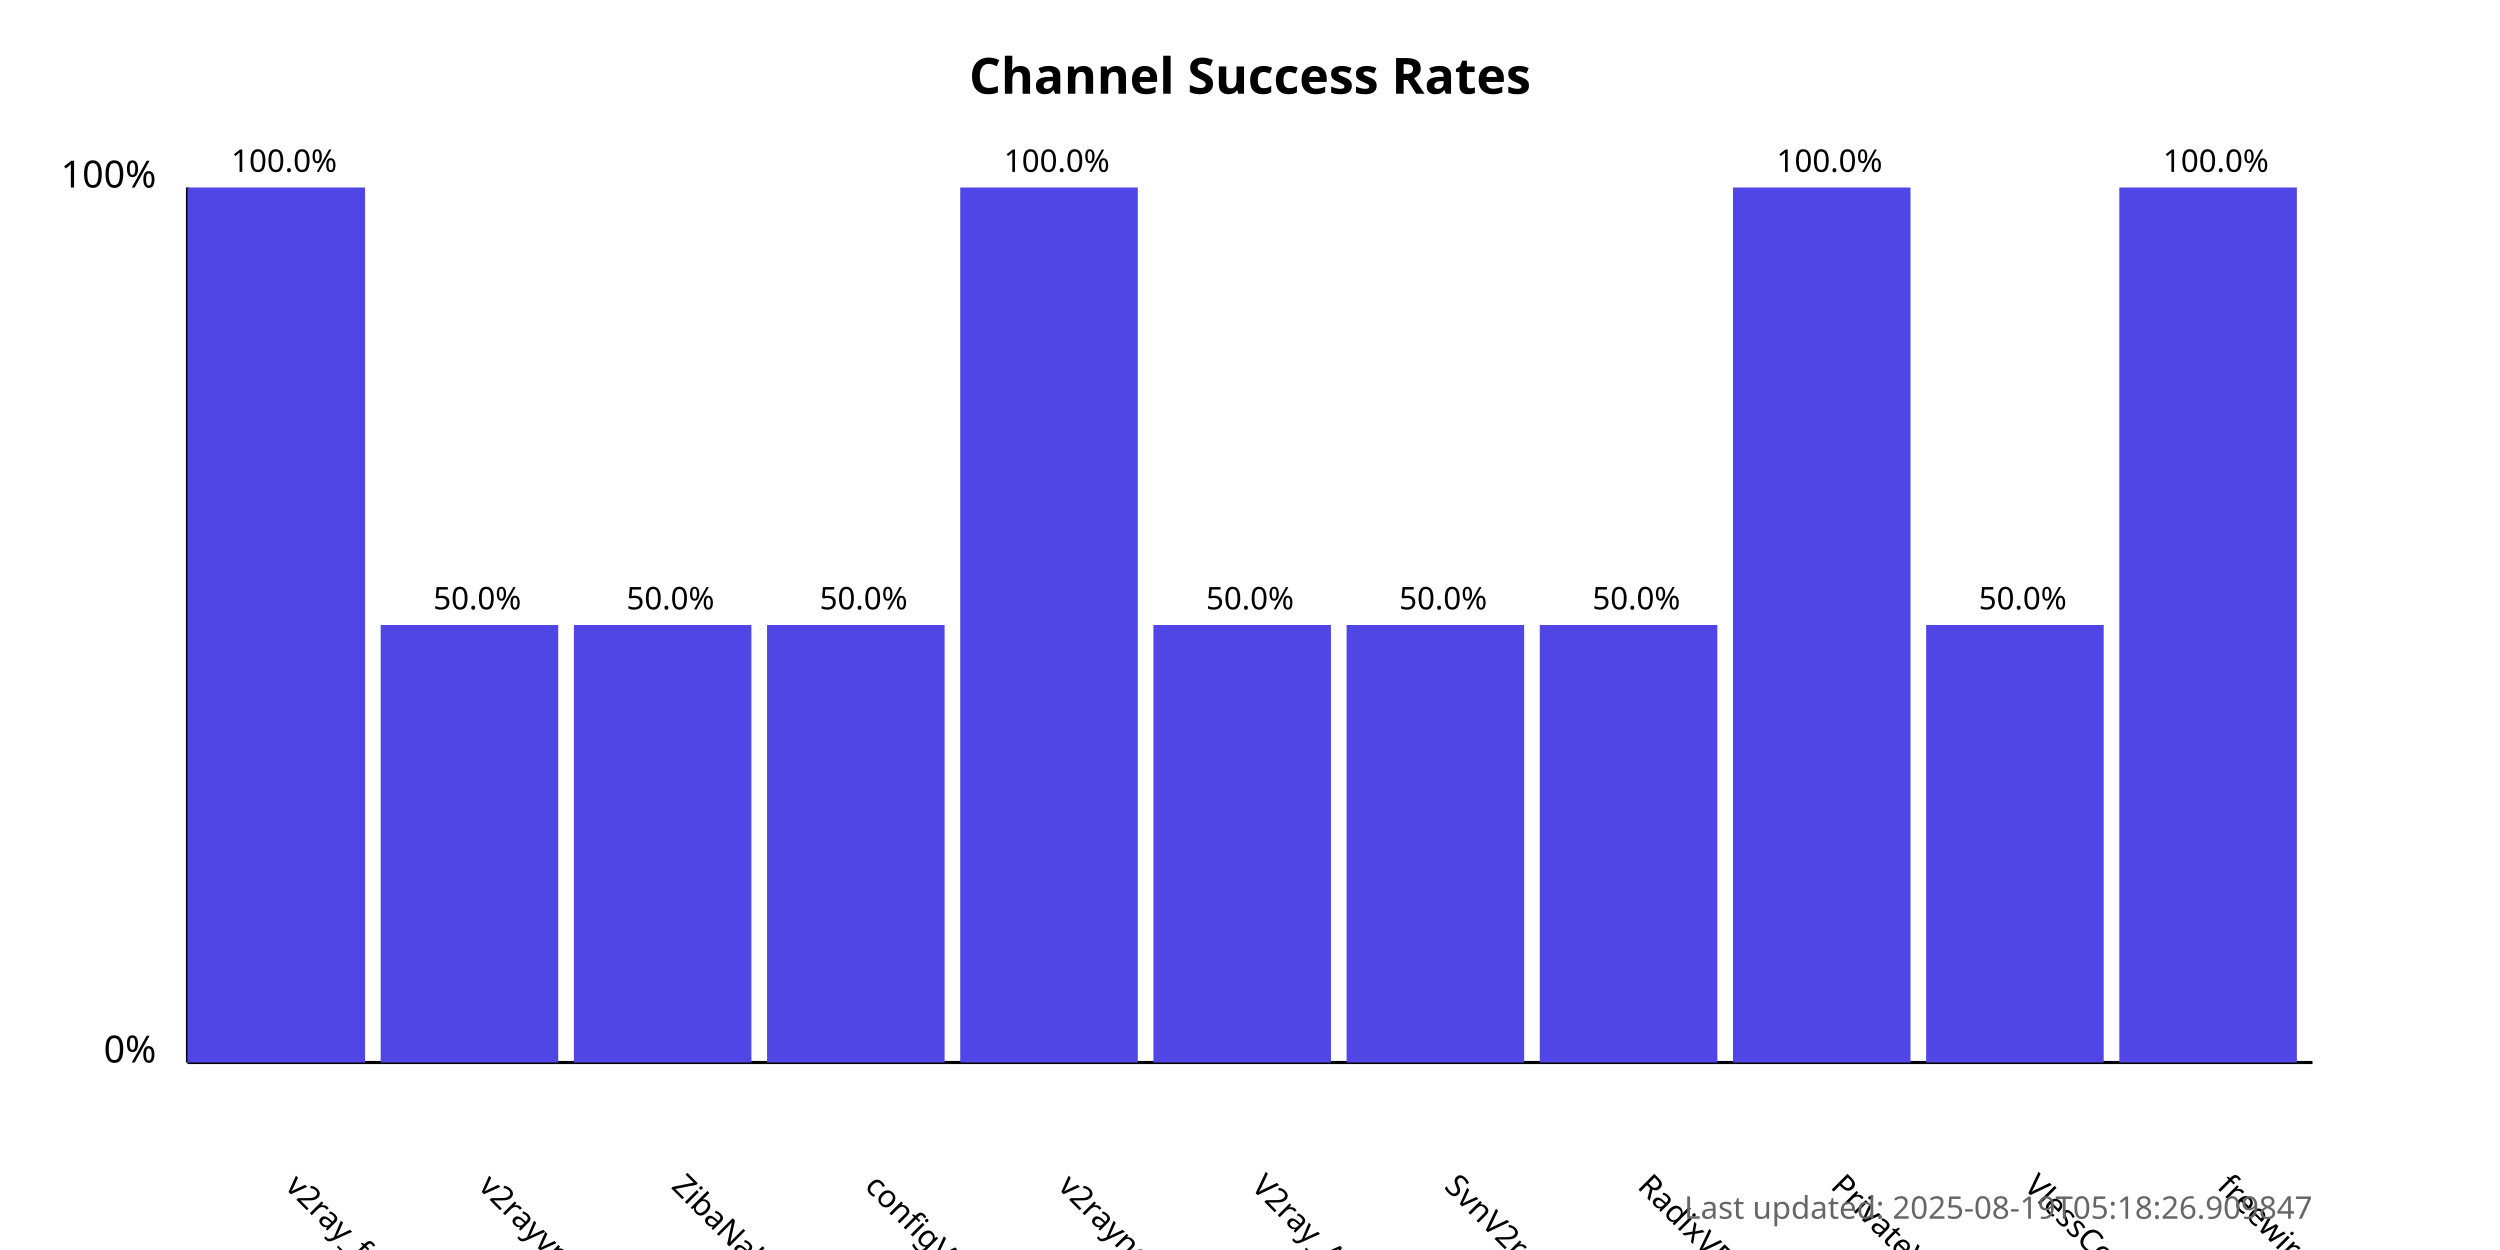
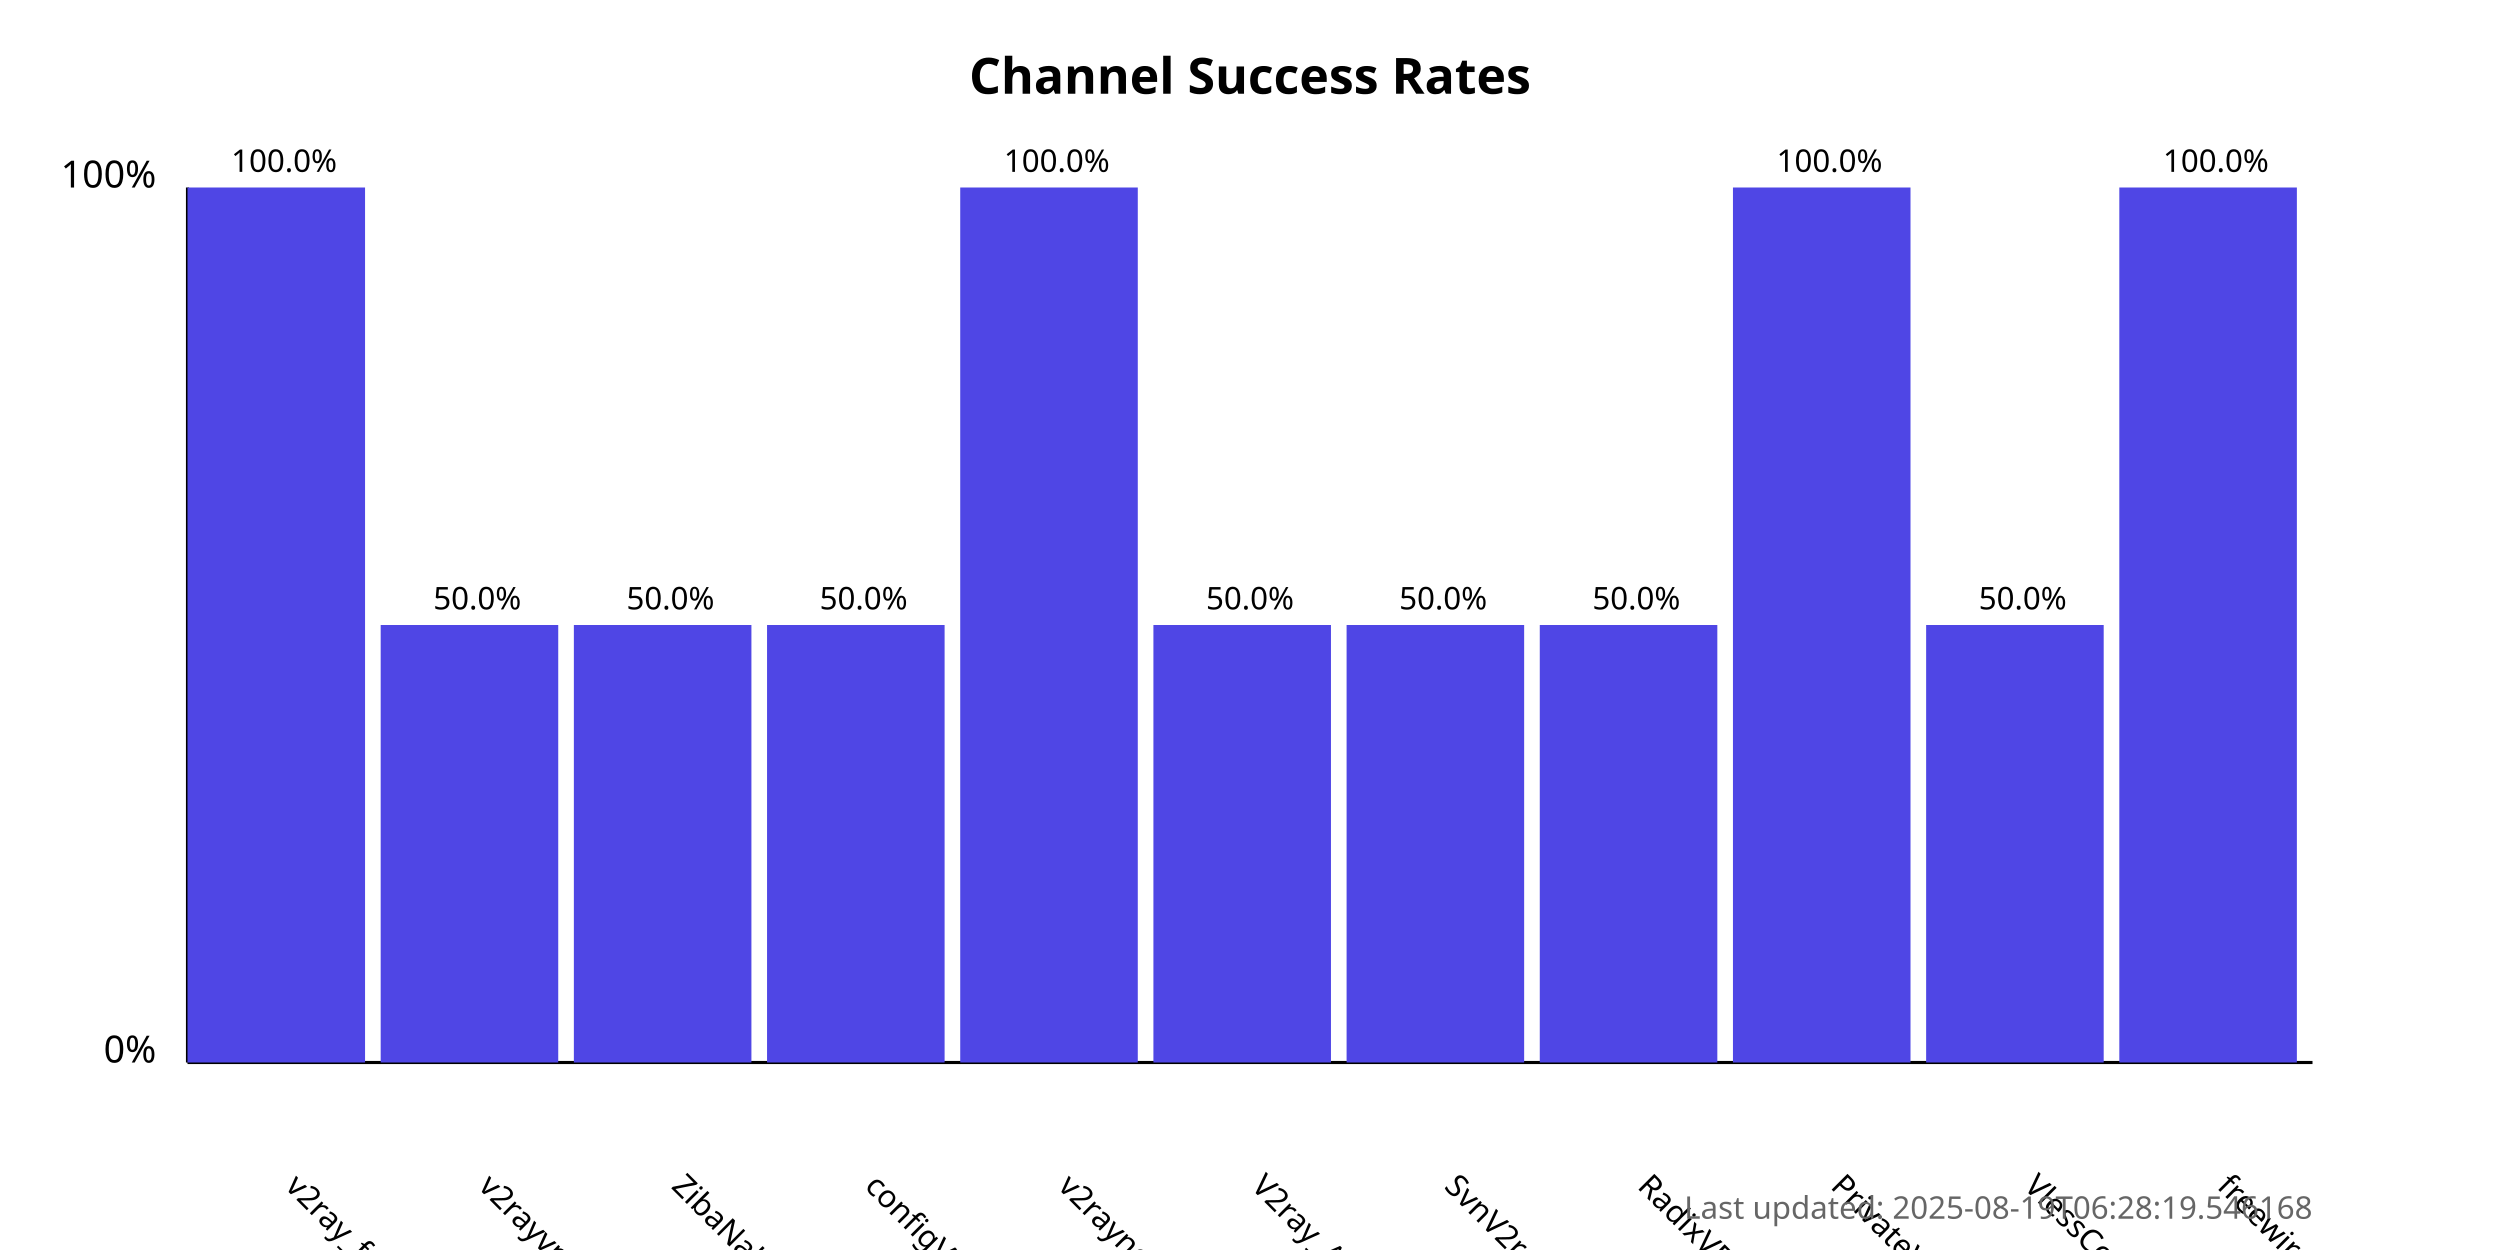
<svg xmlns="http://www.w3.org/2000/svg" width="800" height="400">
  <style>
            .chart-title { font: bold 16px sans-serif; }
            .axis-label { font: 12px sans-serif; }
            .tick-label { font: 10px sans-serif; }
            .bar { fill: #4f46e5; }
            .bar:hover { fill: #6366f1; }
            .timestamp { font: 10px sans-serif; fill: #666; }
        </style>
  <text x="400.0" y="30" text-anchor="middle" class="chart-title">
            Channel Success Rates
        </text>
  <line x1="60" y1="340" x2="60" y2="60" stroke="black" stroke-width="1" />
  <line x1="60" y1="340" x2="740" y2="340" stroke="black" stroke-width="1" />
  <text x="50" y="340" text-anchor="end" class="axis-label">0%</text>
  <text x="50" y="60" text-anchor="end" class="axis-label">100%</text>
  <g>
    <rect x="60" y="60.0" width="56.818" height="280.0" class="bar" />
    <text x="90.909" y="380" transform="rotate(45, 90.90909, 380)" text-anchor="start" class="tick-label">
                v2ray_free_conf
            </text>
    <text x="90.909" y="55.0" text-anchor="middle" class="tick-label">
                100.0%
            </text>
  </g>
  <g>
    <rect x="121.818" y="200.0" width="56.818" height="140.0" class="bar" />
    <text x="152.727" y="380" transform="rotate(45, 152.7273, 380)" text-anchor="start" class="tick-label">
                v2rayvpno
            </text>
    <text x="152.727" y="195.0" text-anchor="middle" class="tick-label">
                50.0%
            </text>
  </g>
  <g>
    <rect x="183.636" y="200.0" width="56.818" height="140.0" class="bar" />
    <text x="214.545" y="380" transform="rotate(45, 214.5455, 380)" text-anchor="start" class="tick-label">
                ZibaNabz
            </text>
    <text x="214.545" y="195.0" text-anchor="middle" class="tick-label">
                50.0%
            </text>
  </g>
  <g>
    <rect x="245.455" y="200.0" width="56.818" height="140.0" class="bar" />
    <text x="276.364" y="380" transform="rotate(45, 276.3636, 380)" text-anchor="start" class="tick-label">
                configV2rayForFree
            </text>
    <text x="276.364" y="195.0" text-anchor="middle" class="tick-label">
                50.0%
            </text>
  </g>
  <g>
    <rect x="307.273" y="60.0" width="56.818" height="280.0" class="bar" />
    <text x="338.182" y="380" transform="rotate(45, 338.1818, 380)" text-anchor="start" class="tick-label">
                v2rayngvpn
            </text>
    <text x="338.182" y="55.0" text-anchor="middle" class="tick-label">
                100.0%
            </text>
  </g>
  <g>
    <rect x="369.091" y="200.0" width="56.818" height="140.0" class="bar" />
    <text x="400.0" y="380" transform="rotate(45, 400.0, 380)" text-anchor="start" class="tick-label">
                V2ray_Alpha
            </text>
    <text x="400.0" y="195.0" text-anchor="middle" class="tick-label">
                50.0%
            </text>
  </g>
  <g>
    <rect x="430.909" y="200.0" width="56.818" height="140.0" class="bar" />
    <text x="461.818" y="380" transform="rotate(45, 461.8182, 380)" text-anchor="start" class="tick-label">
                SvnV2ray
            </text>
    <text x="461.818" y="195.0" text-anchor="middle" class="tick-label">
                50.0%
            </text>
  </g>
  <g>
    <rect x="492.727" y="200.0" width="56.818" height="140.0" class="bar" />
    <text x="523.636" y="380" transform="rotate(45, 523.6364, 380)" text-anchor="start" class="tick-label">
                RadixVPN
            </text>
    <text x="523.636" y="195.0" text-anchor="middle" class="tick-label">
                50.0%
            </text>
  </g>
  <g>
    <rect x="554.545" y="60.0" width="56.818" height="280.0" class="bar" />
    <text x="585.455" y="380" transform="rotate(45, 585.4545, 380)" text-anchor="start" class="tick-label">
                PrivateVPNs
            </text>
    <text x="585.455" y="55.0" text-anchor="middle" class="tick-label">
                100.0%
            </text>
  </g>
  <g>
    <rect x="616.364" y="200.0" width="56.818" height="140.0" class="bar" />
    <text x="647.273" y="380" transform="rotate(45, 647.2727, 380)" text-anchor="start" class="tick-label">
                VlessConfig
            </text>
    <text x="647.273" y="195.0" text-anchor="middle" class="tick-label">
                50.0%
            </text>
  </g>
  <g>
    <rect x="678.182" y="60.0" width="56.818" height="280.0" class="bar" />
    <text x="709.091" y="380" transform="rotate(45, 709.0909, 380)" text-anchor="start" class="tick-label">
                freewireguard
            </text>
    <text x="709.091" y="55.0" text-anchor="middle" class="tick-label">
                100.0%
            </text>
  </g>
  <text x="740" y="390" text-anchor="end" class="timestamp">
-             Last updated: 2025-08-19T05:18:26.909847
+             Last updated: 2025-08-19T06:28:19.546168
        </text>
</svg>
